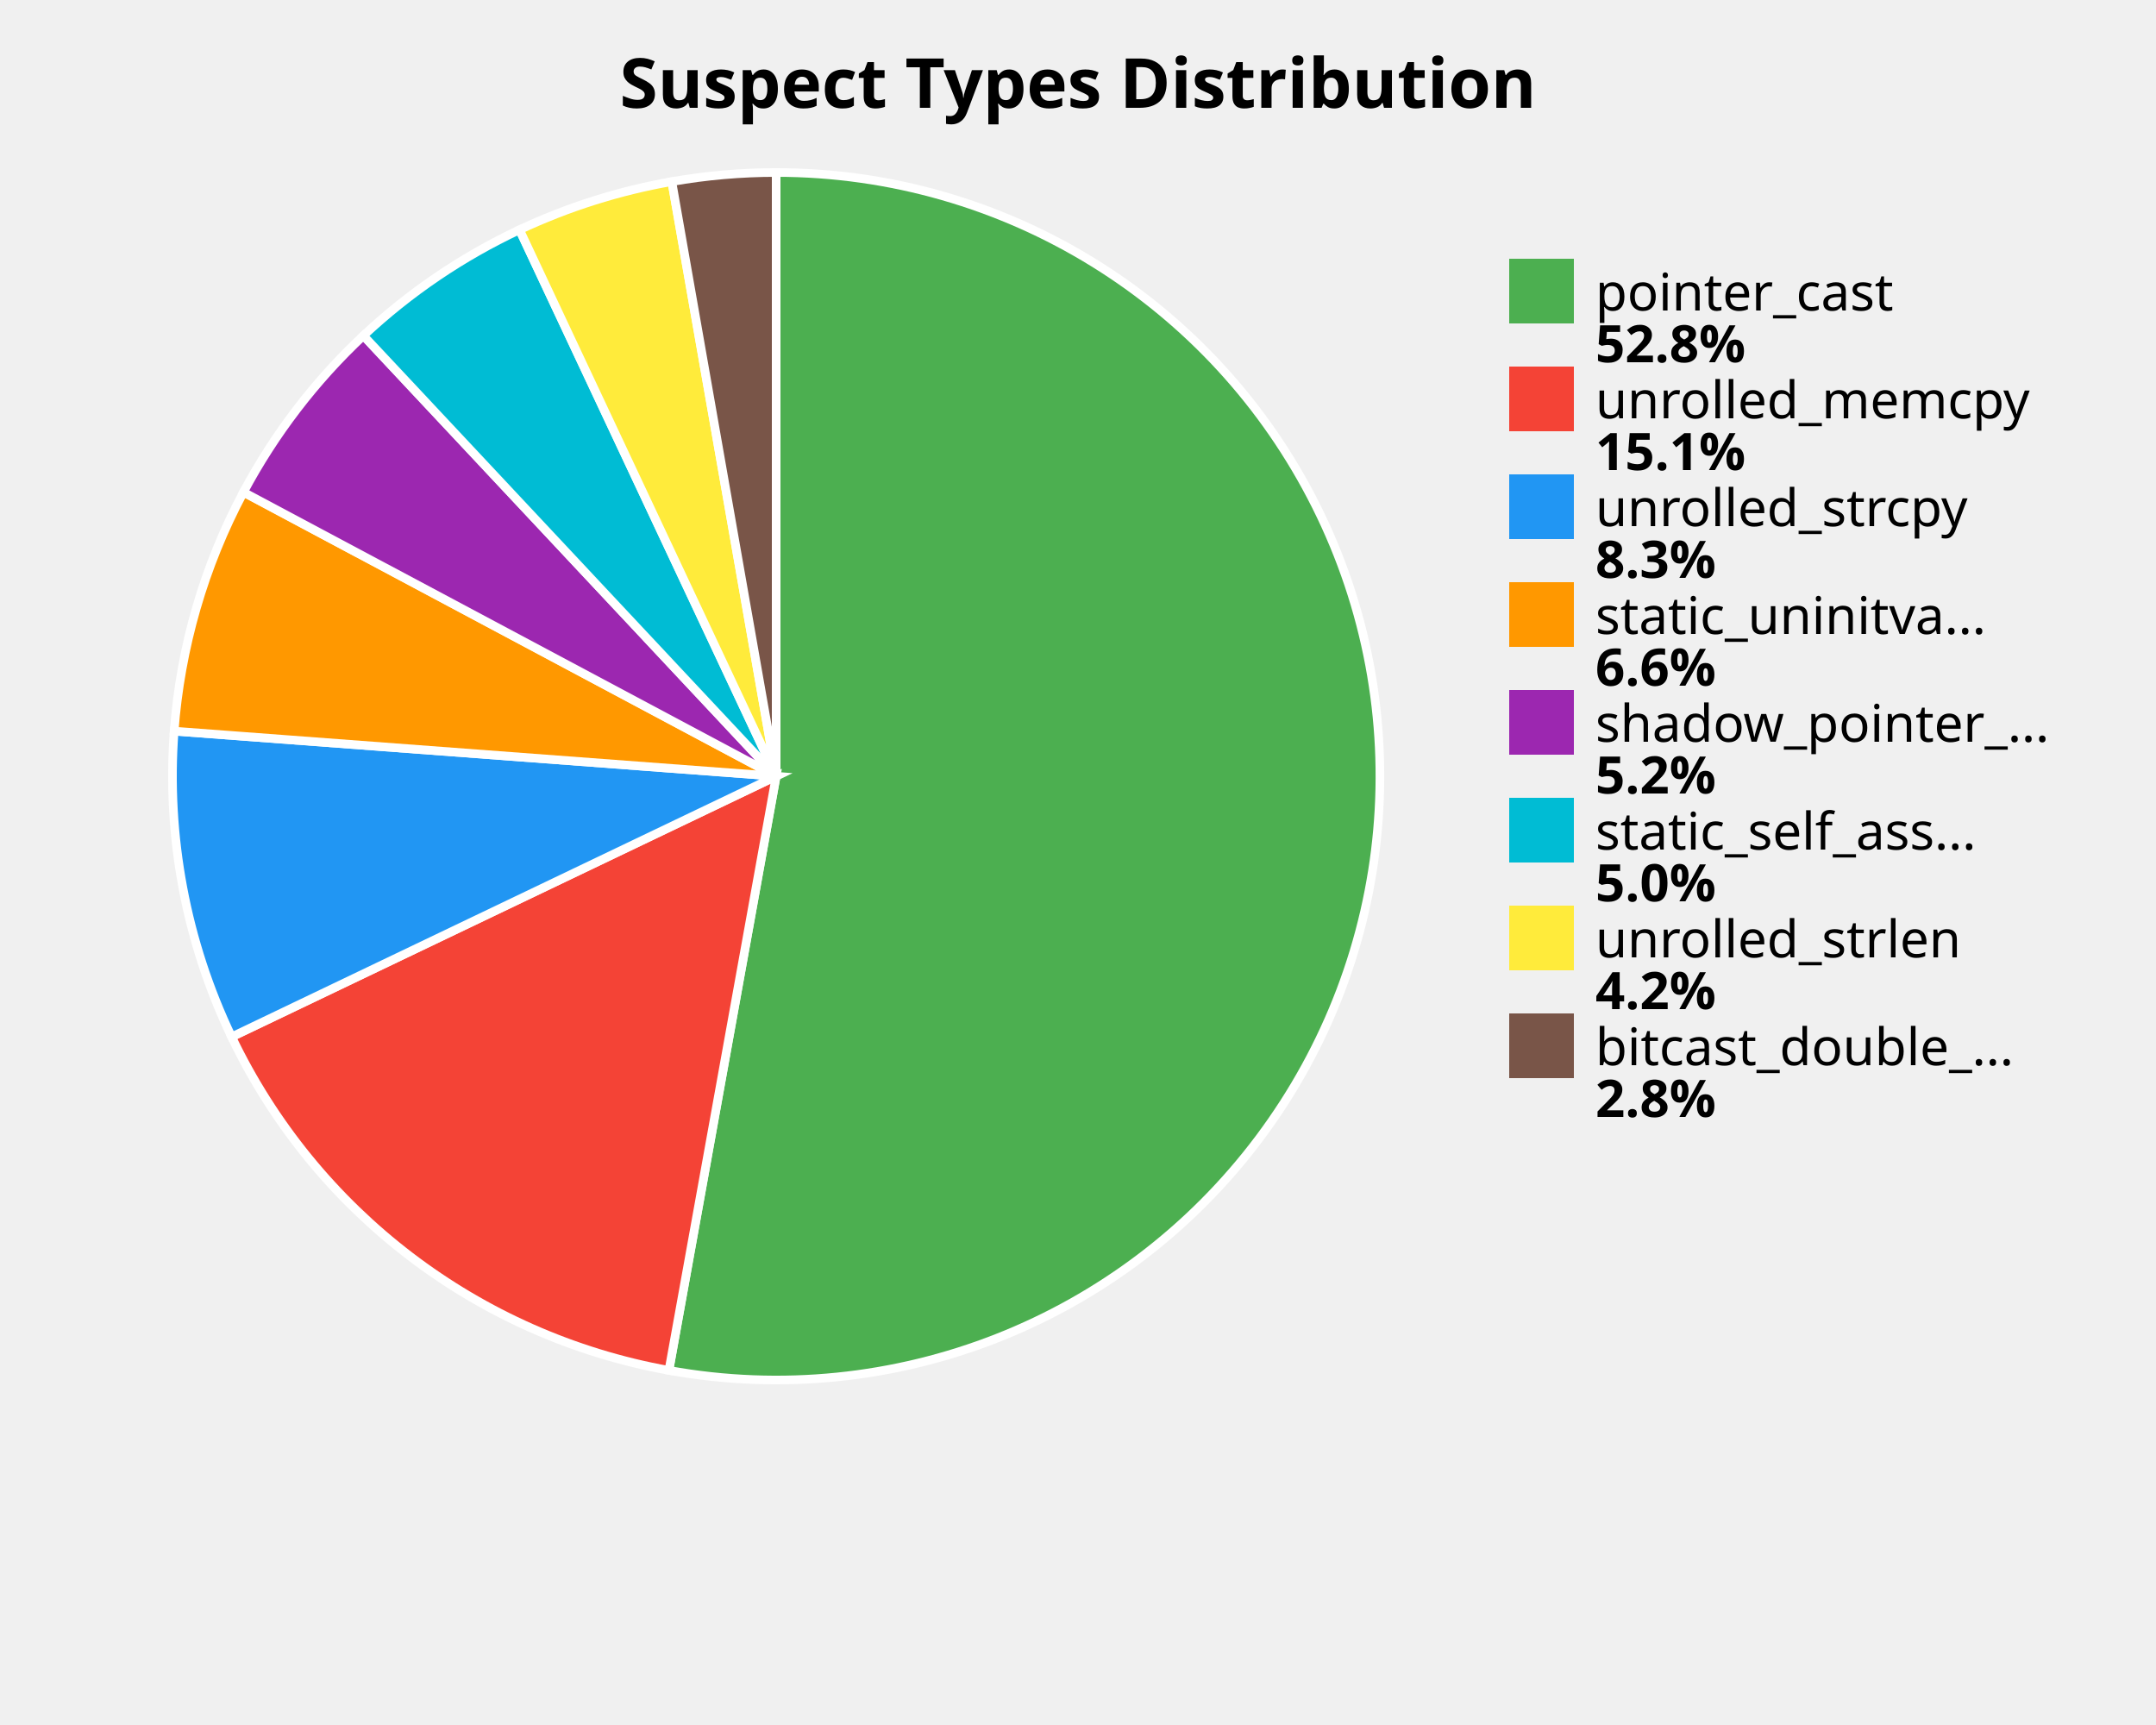
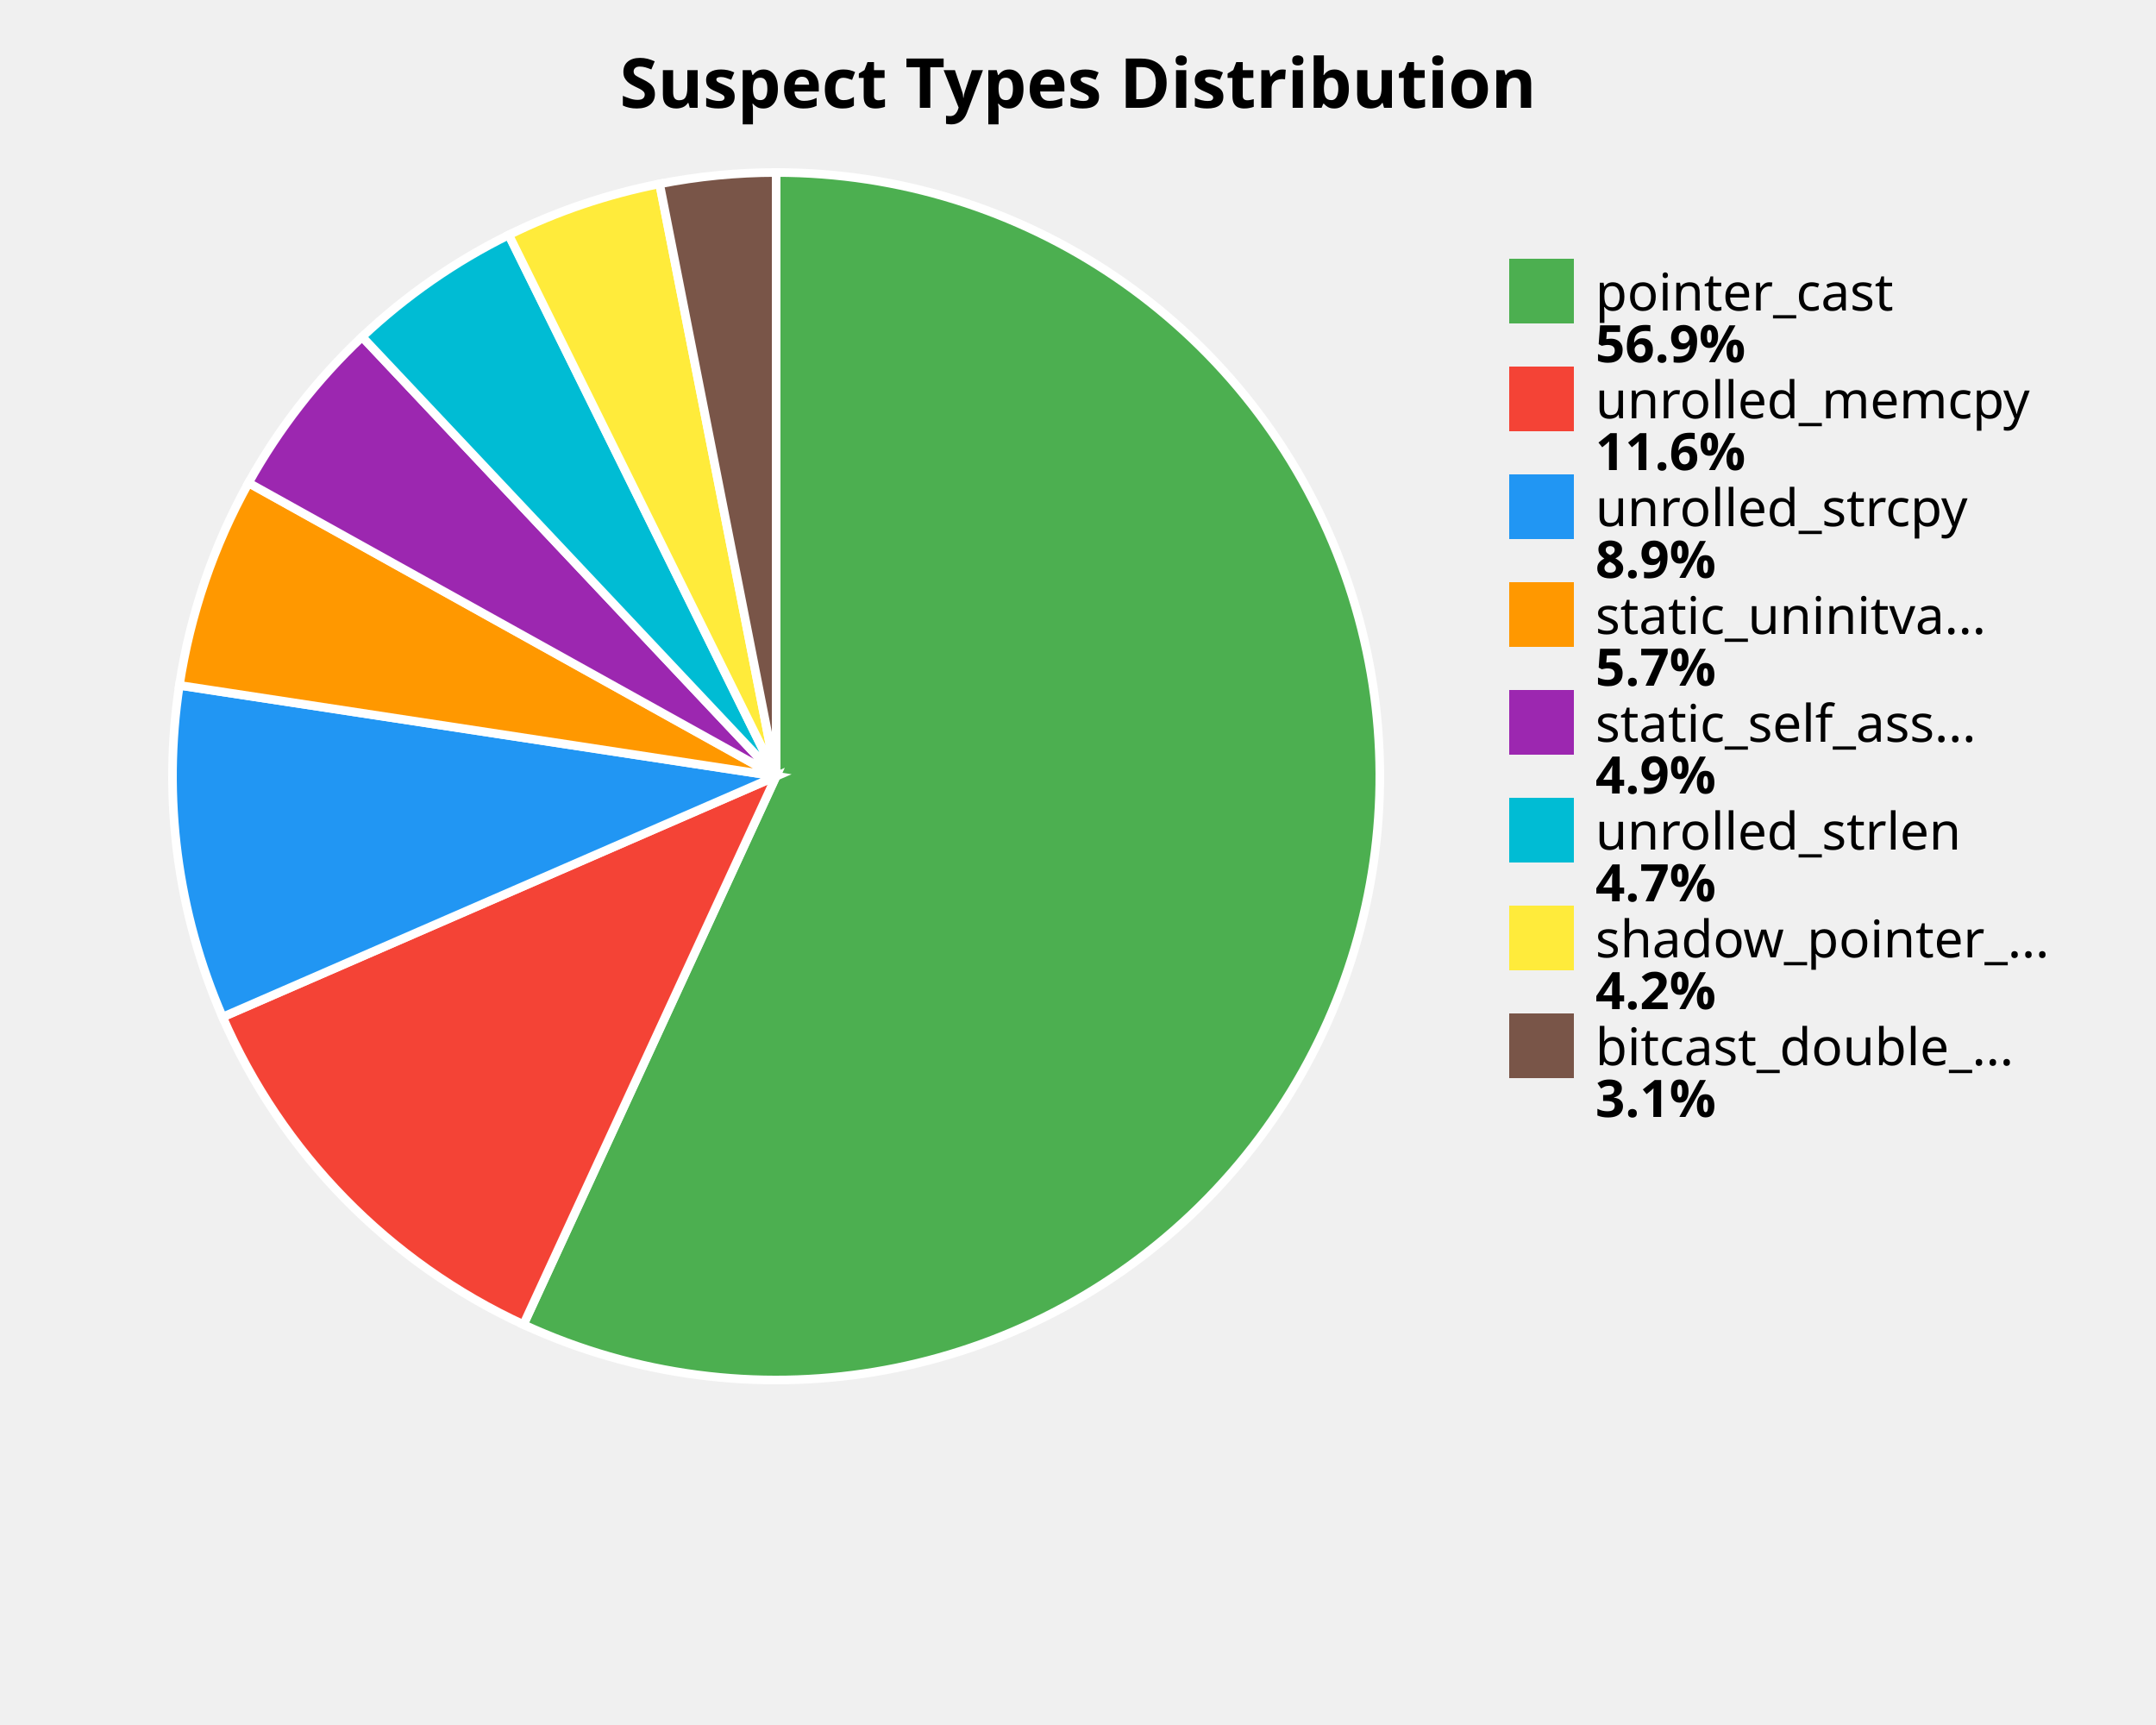
<svg xmlns="http://www.w3.org/2000/svg" width="500" height="400" viewBox="0 0 500 400">
  <style>
    .title { font: bold 16px sans-serif; }
    .label { font: 12px sans-serif; }
    .value { font: bold 12px sans-serif; }
  </style>
  <rect width="100%%" height="100%%" fill="white" />
  <text x="250" y="25" class="title" text-anchor="middle">Suspect Types Distribution</text>
-   <path d="M 180,180 L 180.00,40.00 A 140,140 0 1,1 155.13,317.77 Z" fill="#4CAF50" stroke="white" stroke-width="2" />
-   <path d="M 180,180 L 155.13,317.77 A 140,140 0 0,1 53.72,240.44 Z" fill="#F44336" stroke="white" stroke-width="2" />
-   <path d="M 180,180 L 53.72,240.44 A 140,140 0 0,1 40.39,169.54 Z" fill="#2196F3" stroke="white" stroke-width="2" />
-   <path d="M 180,180 L 40.39,169.54 A 140,140 0 0,1 56.46,114.13 Z" fill="#FF9800" stroke="white" stroke-width="2" />
-   <path d="M 180,180 L 56.46,114.13 A 140,140 0 0,1 84.28,77.83 Z" fill="#9C27B0" stroke="white" stroke-width="2" />
-   <path d="M 180,180 L 84.28,77.83 A 140,140 0 0,1 120.48,53.28 Z" fill="#00BCD4" stroke="white" stroke-width="2" />
-   <path d="M 180,180 L 120.48,53.28 A 140,140 0 0,1 155.80,42.11 Z" fill="#FFEB3B" stroke="white" stroke-width="2" />
-   <path d="M 180,180 L 155.80,42.11 A 140,140 0 0,1 180.00,40.00 Z" fill="#795548" stroke="white" stroke-width="2" />
+   <path d="M 180,180 L 180.00,40.00 A 140,140 0 1,1 121.40,307.15 Z" fill="#4CAF50" stroke="white" stroke-width="2" />
+   <path d="M 180,180 L 121.40,307.15 A 140,140 0 0,1 51.62,235.84 Z" fill="#F44336" stroke="white" stroke-width="2" />
+   <path d="M 180,180 L 51.62,235.84 A 140,140 0 0,1 41.60,158.92 Z" fill="#2196F3" stroke="white" stroke-width="2" />
+   <path d="M 180,180 L 41.60,158.92 A 140,140 0 0,1 57.64,111.97 Z" fill="#FF9800" stroke="white" stroke-width="2" />
+   <path d="M 180,180 L 57.64,111.97 A 140,140 0 0,1 83.99,78.11 Z" fill="#9C27B0" stroke="white" stroke-width="2" />
+   <path d="M 180,180 L 83.99,78.11 A 140,140 0 0,1 117.99,54.48 Z" fill="#00BCD4" stroke="white" stroke-width="2" />
+   <path d="M 180,180 L 117.99,54.48 A 140,140 0 0,1 152.97,42.64 Z" fill="#FFEB3B" stroke="white" stroke-width="2" />
+   <path d="M 180,180 L 152.97,42.64 A 140,140 0 0,1 180.00,40.00 Z" fill="#795548" stroke="white" stroke-width="2" />
  <rect x="350" y="60" width="15" height="15" fill="#4CAF50" />
  <text x="370" y="72" class="label">pointer_cast</text>
-   <text x="370" y="84" class="value">52.8%</text>
+   <text x="370" y="84" class="value">56.9%</text>
  <rect x="350" y="85" width="15" height="15" fill="#F44336" />
  <text x="370" y="97" class="label">unrolled_memcpy</text>
-   <text x="370" y="109" class="value">15.1%</text>
+   <text x="370" y="109" class="value">11.6%</text>
  <rect x="350" y="110" width="15" height="15" fill="#2196F3" />
  <text x="370" y="122" class="label">unrolled_strcpy</text>
-   <text x="370" y="134" class="value">8.3%</text>
+   <text x="370" y="134" class="value">8.9%</text>
  <rect x="350" y="135" width="15" height="15" fill="#FF9800" />
  <text x="370" y="147" class="label">static_uninitva...</text>
-   <text x="370" y="159" class="value">6.6%</text>
+   <text x="370" y="159" class="value">5.7%</text>
  <rect x="350" y="160" width="15" height="15" fill="#9C27B0" />
-   <text x="370" y="172" class="label">shadow_pointer_...</text>
-   <text x="370" y="184" class="value">5.2%</text>
+   <text x="370" y="172" class="label">static_self_ass...</text>
+   <text x="370" y="184" class="value">4.9%</text>
  <rect x="350" y="185" width="15" height="15" fill="#00BCD4" />
-   <text x="370" y="197" class="label">static_self_ass...</text>
-   <text x="370" y="209" class="value">5.0%</text>
+   <text x="370" y="197" class="label">unrolled_strlen</text>
+   <text x="370" y="209" class="value">4.7%</text>
  <rect x="350" y="210" width="15" height="15" fill="#FFEB3B" />
-   <text x="370" y="222" class="label">unrolled_strlen</text>
+   <text x="370" y="222" class="label">shadow_pointer_...</text>
  <text x="370" y="234" class="value">4.2%</text>
  <rect x="350" y="235" width="15" height="15" fill="#795548" />
  <text x="370" y="247" class="label">bitcast_double_...</text>
-   <text x="370" y="259" class="value">2.8%</text>
+   <text x="370" y="259" class="value">3.1%</text>
</svg>
